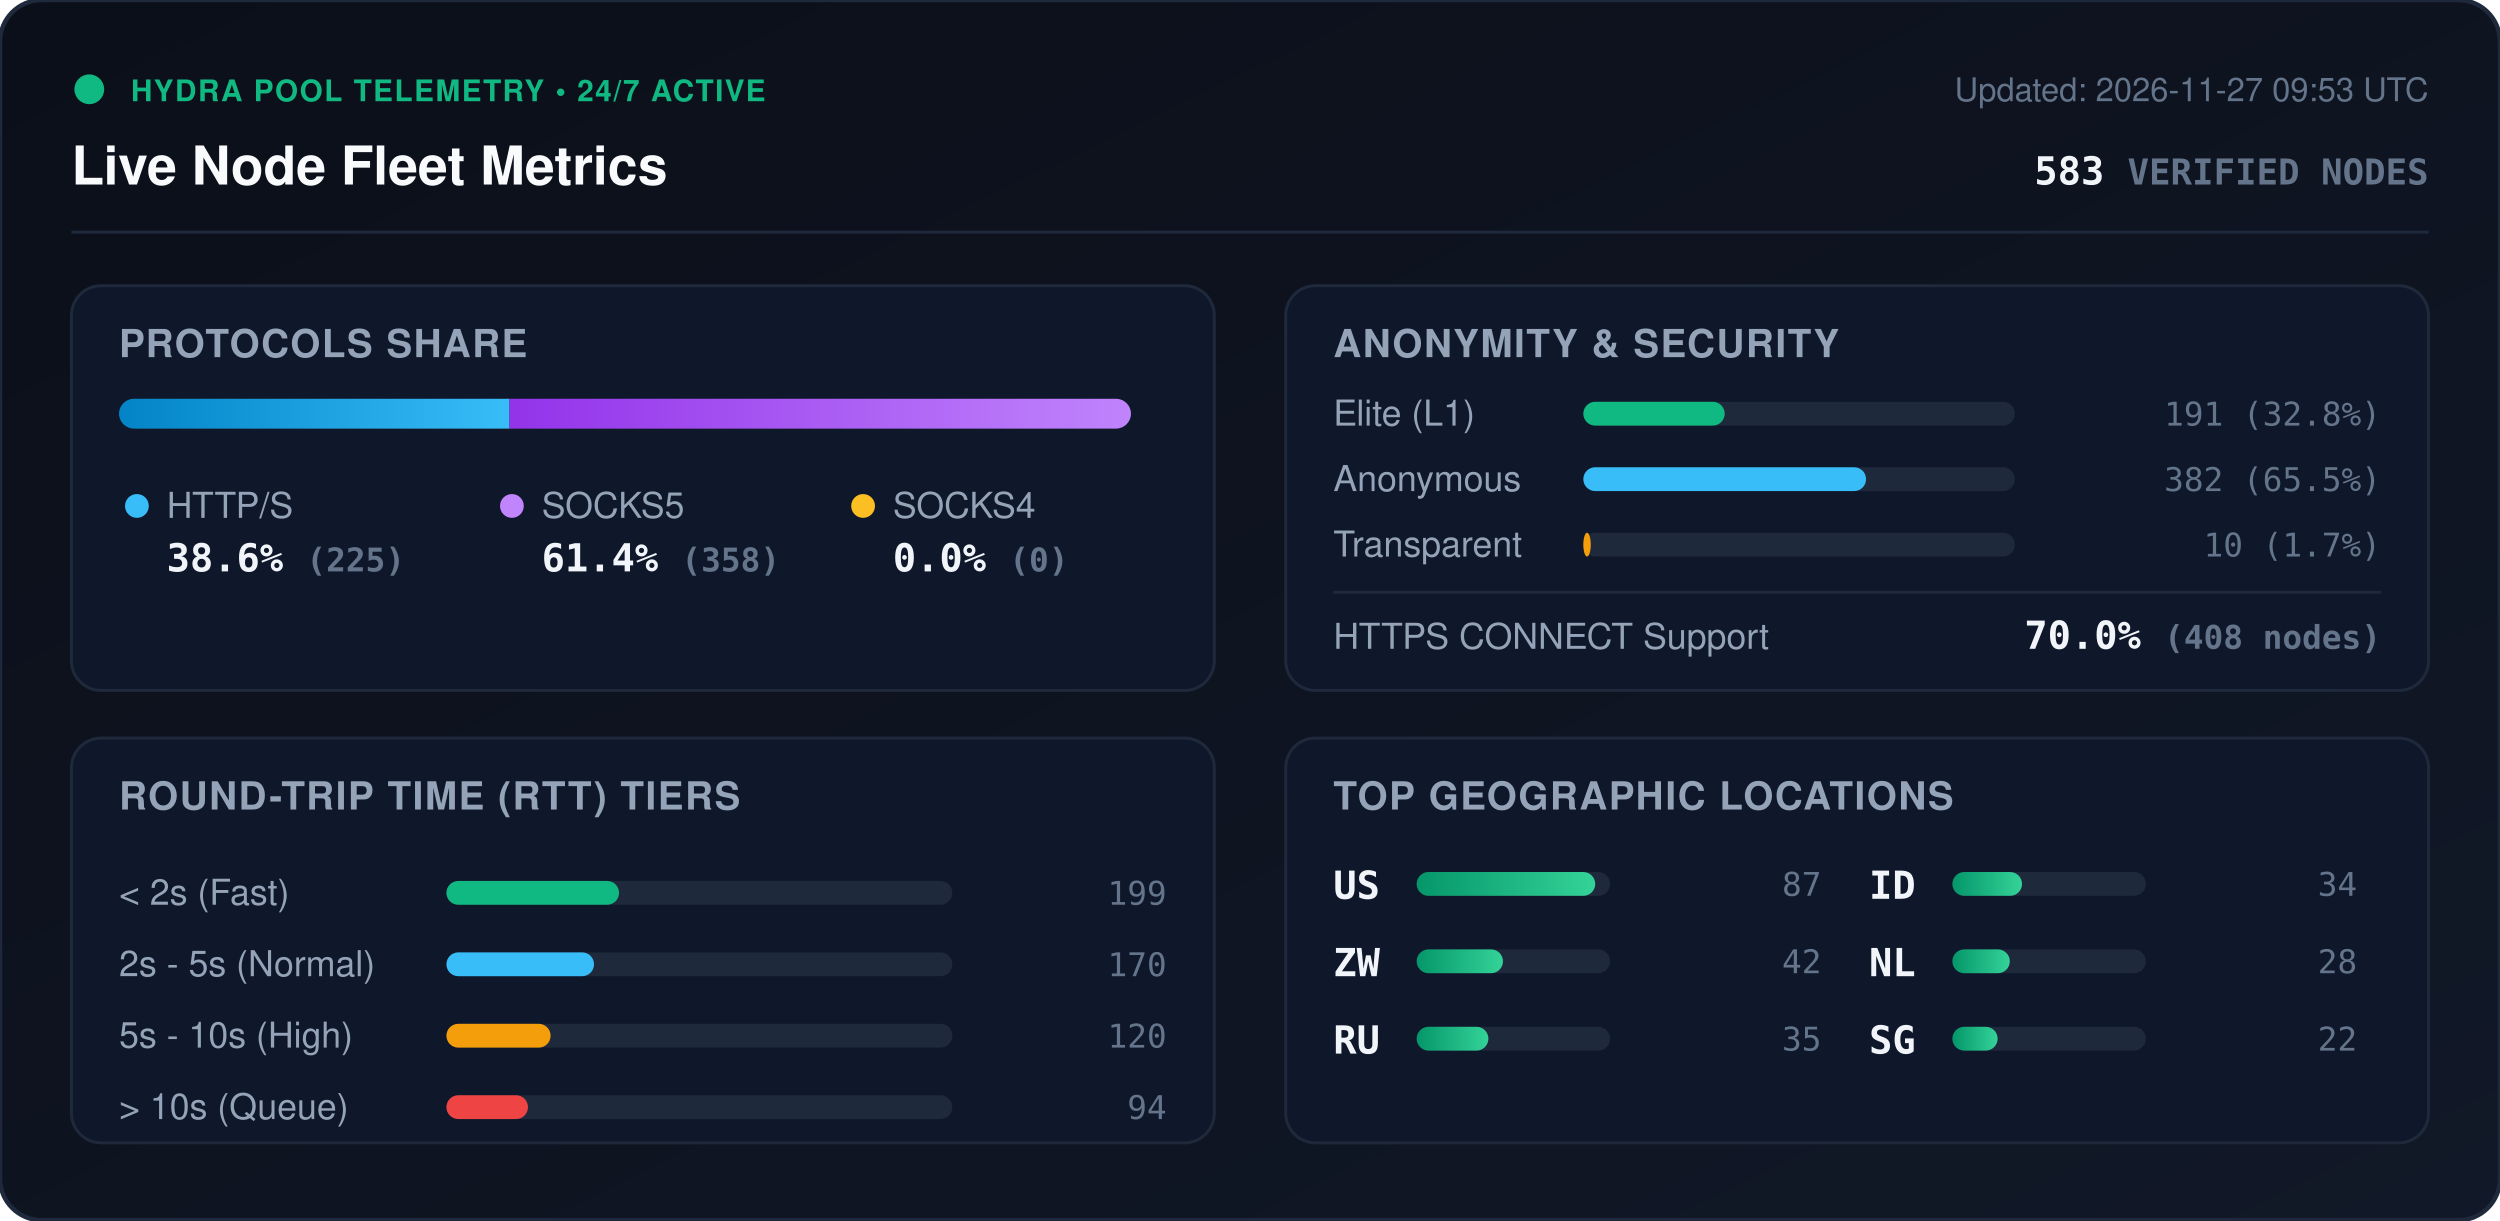
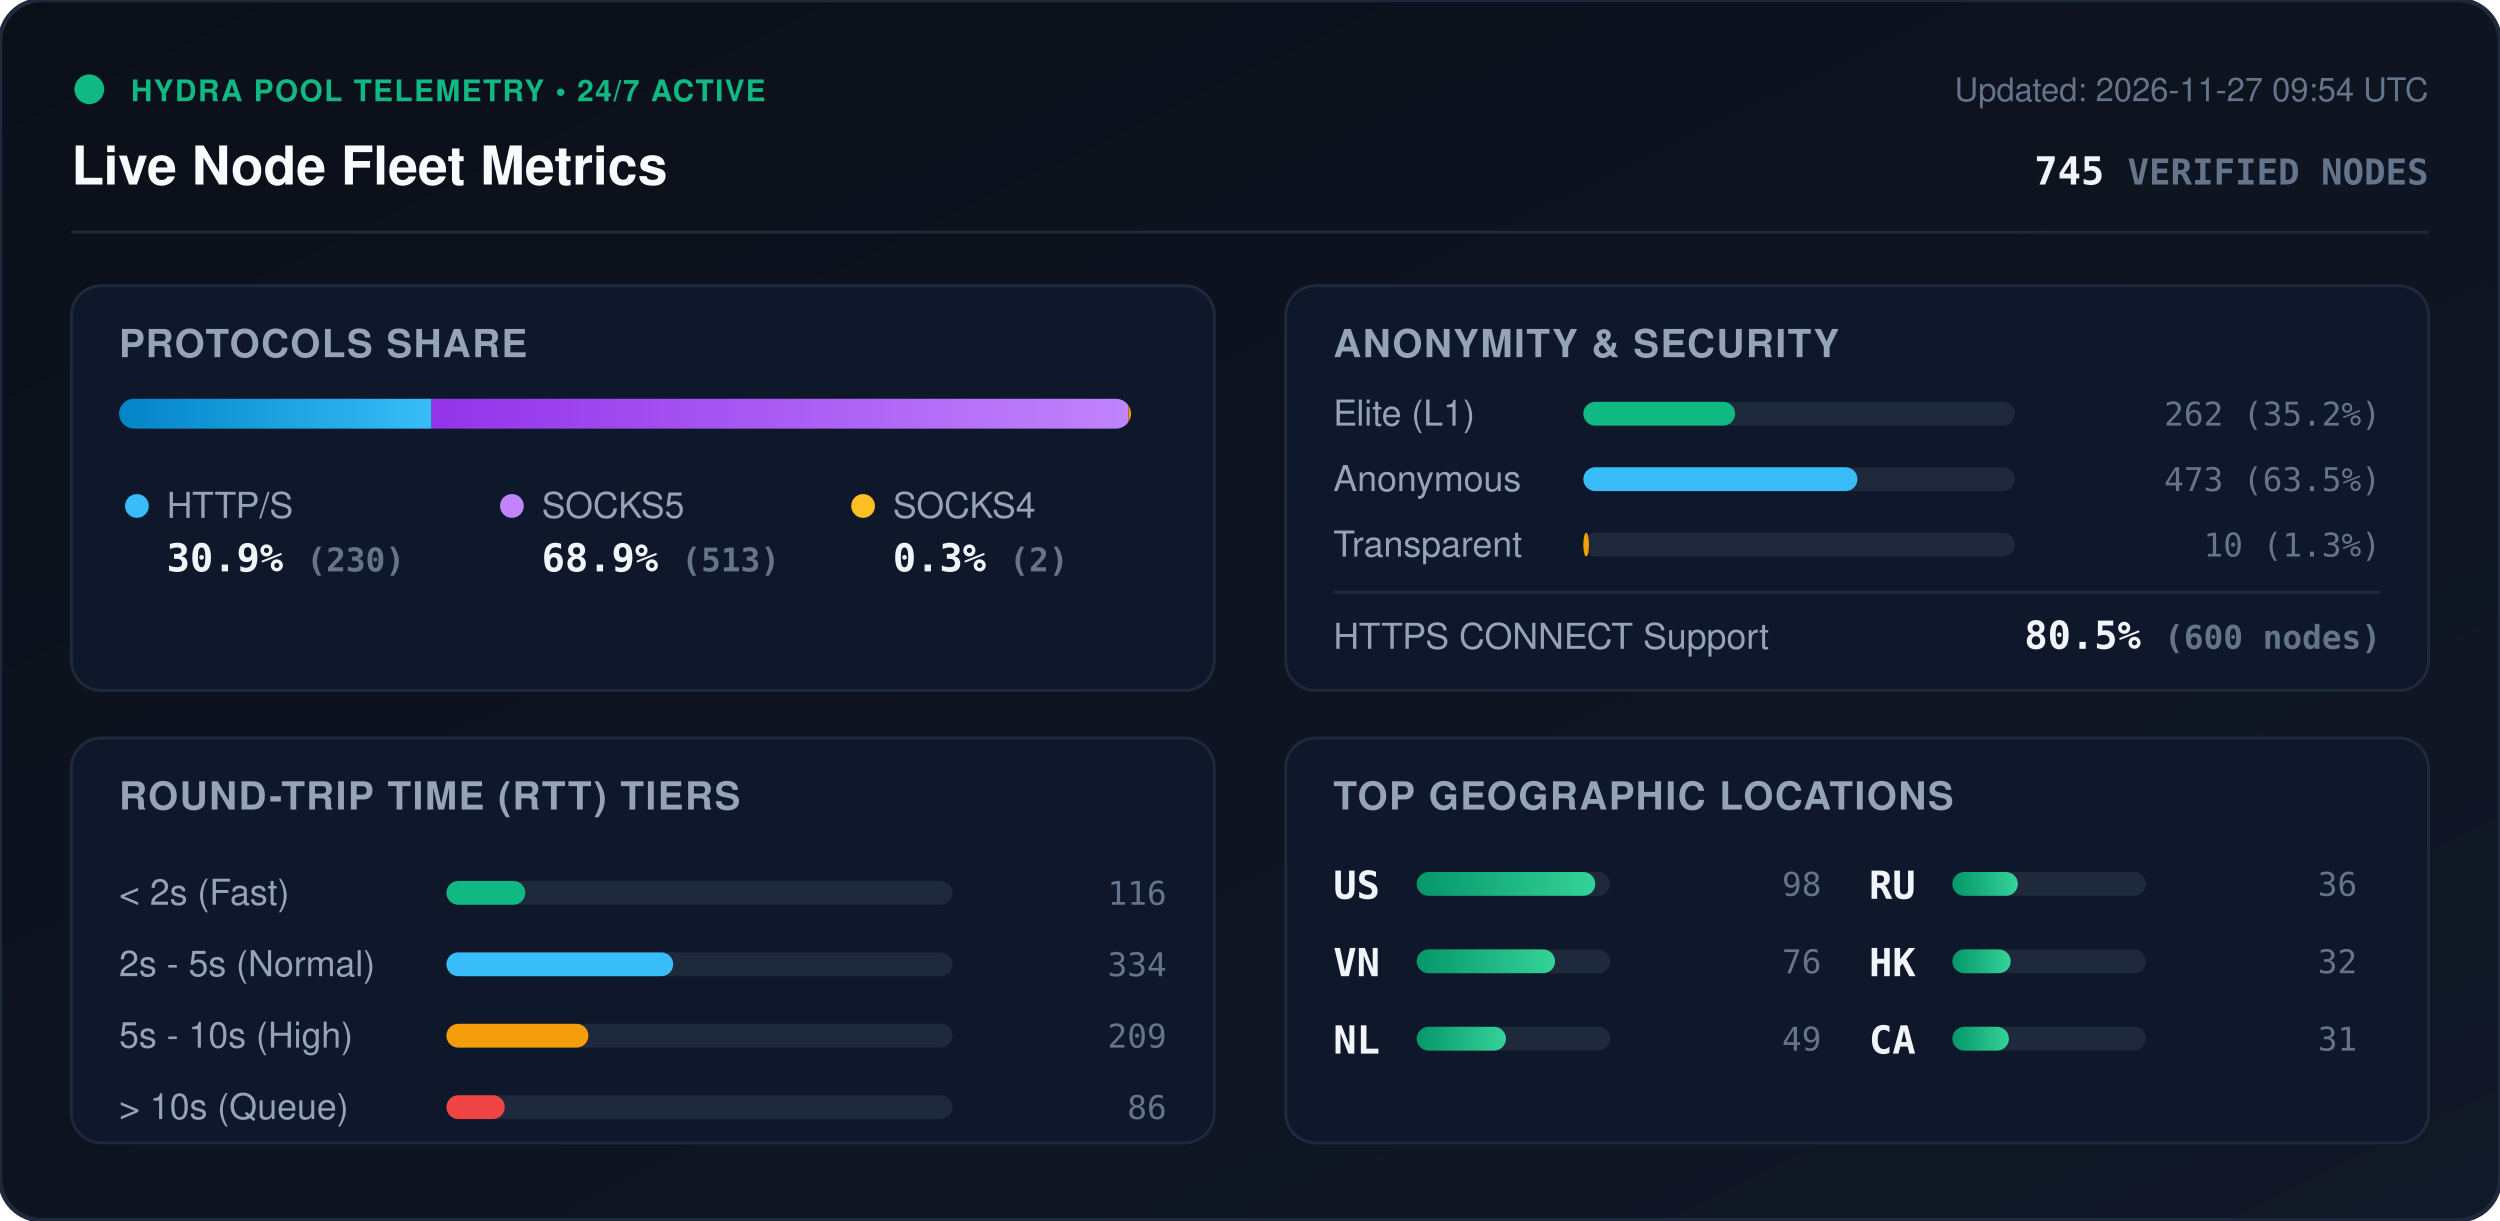
<svg xmlns="http://www.w3.org/2000/svg" viewBox="0 0 840 410" width="840" height="410" style="max-width: 100%; height: auto;">
  <defs>
    <linearGradient id="bg" x1="0%" y1="0%" x2="100%" y2="100%">
      <stop offset="0%" stop-color="#0b0f19" />
      <stop offset="100%" stop-color="#111827" />
    </linearGradient>
    <linearGradient id="bar-http" x1="0%" y1="0%" x2="100%" y2="0%">
      <stop offset="0%" stop-color="#0284c7" />
      <stop offset="100%" stop-color="#38bdf8" />
    </linearGradient>
    <linearGradient id="bar-socks5" x1="0%" y1="0%" x2="100%" y2="0%">
      <stop offset="0%" stop-color="#9333ea" />
      <stop offset="100%" stop-color="#c084fc" />
    </linearGradient>
    <linearGradient id="bar-socks4" x1="0%" y1="0%" x2="100%" y2="0%">
      <stop offset="0%" stop-color="#d97706" />
      <stop offset="100%" stop-color="#fbbf24" />
    </linearGradient>
    <linearGradient id="bar-green" x1="0%" y1="0%" x2="100%" y2="0%">
      <stop offset="0%" stop-color="#059669" />
      <stop offset="100%" stop-color="#34d399" />
    </linearGradient>
    <clipPath id="prog-track-clip">
      <rect width="340.0" height="10" rx="5" />
    </clipPath>
    <style>
      .title { font: 700 18px -apple-system, BlinkMacSystemFont, 'Segoe UI', Helvetica, Arial, sans-serif; fill: #f8fafc; }
      .sub { font: 500 11px -apple-system, BlinkMacSystemFont, 'Segoe UI', Helvetica, Arial, sans-serif; fill: #64748b; }
      .section-hdr { font: 600 13px -apple-system, BlinkMacSystemFont, 'Segoe UI', Helvetica, Arial, sans-serif; fill: #94a3b8; letter-spacing: 0.5px; }
      .metric-val { font: 700 13px -apple-system, BlinkMacSystemFont, 'Segoe UI', Helvetica, Arial, sans-serif; fill: #f1f5f9; }
      .metric-lbl { font: 500 12px -apple-system, BlinkMacSystemFont, 'Segoe UI', Helvetica, Arial, sans-serif; fill: #94a3b8; }
      .badge-txt { font: 700 10px -apple-system, BlinkMacSystemFont, 'Segoe UI', Helvetica, Arial, sans-serif; fill: #10b981; letter-spacing: 0.5px; }
      .mono { font-family: ui-monospace, SFMono-Regular, Menlo, Monaco, Consolas, monospace; }
      .pulse { animation: beacon 2s infinite ease-in-out; }
      @keyframes beacon { 0%, 100% { opacity: 1; } 50% { opacity: 0.35; } }
    </style>
  </defs>
  <rect width="840" height="410" rx="14" fill="url(#bg)" stroke="#1e293b" stroke-width="1.5" />
  <g transform="translate(24, 24)">
    <circle cx="6" cy="6" r="5" fill="#10b981" class="pulse" />
    <text x="20" y="10" class="badge-txt">HYDRA POOL TELEMETRY • 24/7 ACTIVE</text>
    <text x="0" y="38" class="title">Live Node Fleet Metrics</text>
-     <text x="792" y="10" text-anchor="end" class="sub">Updated: 2026-11-27 09:53 UTC</text>
-     <text x="792" y="38" text-anchor="end" class="metric-val mono" fill="#38bdf8">583 <tspan font-size="12" fill="#64748b">VERIFIED NODES</tspan>
+     <text x="792" y="10" text-anchor="end" class="sub">Updated: 2026-11-27 09:54 UTC</text>
+     <text x="792" y="38" text-anchor="end" class="metric-val mono" fill="#38bdf8">745 <tspan font-size="12" fill="#64748b">VERIFIED NODES</tspan>
    </text>
  </g>
  <line x1="24" y1="78" x2="816" y2="78" stroke="#1e293b" stroke-width="1" />
  <g transform="translate(24, 96)">
    <rect width="384" height="136" rx="10" fill="#0f172a" stroke="#1e293b" />
    <text x="16" y="24" class="section-hdr">PROTOCOLS SHARE</text>
    <g transform="translate(16, 38)">
      <rect width="340.0" height="10" rx="5" fill="#1e293b" />
      <g clip-path="url(#prog-track-clip)">
-         <rect x="0" width="131.2" height="10" fill="url(#bar-http)" />
-         <rect x="131.2" width="208.8" height="10" fill="url(#bar-socks5)" />
-         <rect x="340.0" width="0.0" height="10" fill="url(#bar-socks4)" />
+         <rect x="0" width="105.0" height="10" fill="url(#bar-http)" />
+         <rect x="105.0" width="234.1" height="10" fill="url(#bar-socks5)" />
+         <rect x="339.1" width="0.9" height="10" fill="url(#bar-socks4)" />
      </g>
    </g>
    <g transform="translate(16, 68)">
      <circle cx="6" cy="6" r="4" fill="#38bdf8" />
      <text x="16" y="10" class="metric-lbl">HTTP/S</text>
-       <text x="16" y="28" class="metric-val mono">38.6% <tspan font-size="11" fill="#64748b">(225)</tspan>
+       <text x="16" y="28" class="metric-val mono">30.9% <tspan font-size="11" fill="#64748b">(230)</tspan>
      </text>
      <circle cx="132" cy="6" r="4" fill="#c084fc" />
      <text x="142" y="10" class="metric-lbl">SOCKS5</text>
-       <text x="142" y="28" class="metric-val mono">61.4% <tspan font-size="11" fill="#64748b">(358)</tspan>
+       <text x="142" y="28" class="metric-val mono">68.9% <tspan font-size="11" fill="#64748b">(513)</tspan>
      </text>
      <circle cx="250" cy="6" r="4" fill="#fbbf24" />
      <text x="260" y="10" class="metric-lbl">SOCKS4</text>
-       <text x="260" y="28" class="metric-val mono">0.0% <tspan font-size="11" fill="#64748b">(0)</tspan>
+       <text x="260" y="28" class="metric-val mono">0.3% <tspan font-size="11" fill="#64748b">(2)</tspan>
      </text>
    </g>
  </g>
  <g transform="translate(432, 96)">
    <rect width="384" height="136" rx="10" fill="#0f172a" stroke="#1e293b" />
    <text x="16" y="24" class="section-hdr">ANONYMITY &amp; SECURITY</text>
    <text x="16" y="47" class="metric-lbl">Elite (L1)</text>
    <rect x="100" y="39" width="145.0" height="8" rx="4" fill="#1e293b" />
-     <rect x="100" y="39" width="47.5" height="8" rx="4" fill="#10b981" />
-     <text x="368" y="47" text-anchor="end" class="mono sub" fill="#e2e8f0">191 (32.8%)</text>
+     <rect x="100" y="39" width="51.0" height="8" rx="4" fill="#10b981" />
+     <text x="368" y="47" text-anchor="end" class="mono sub" fill="#e2e8f0">262 (35.2%)</text>
    <text x="16" y="69" class="metric-lbl">Anonymous</text>
    <rect x="100" y="61" width="145.0" height="8" rx="4" fill="#1e293b" />
-     <rect x="100" y="61" width="95.0" height="8" rx="4" fill="#38bdf8" />
-     <text x="368" y="69" text-anchor="end" class="mono sub" fill="#e2e8f0">382 (65.5%)</text>
+     <rect x="100" y="61" width="92.1" height="8" rx="4" fill="#38bdf8" />
+     <text x="368" y="69" text-anchor="end" class="mono sub" fill="#e2e8f0">473 (63.5%)</text>
    <text x="16" y="91" class="metric-lbl">Transparent</text>
    <rect x="100" y="83" width="145.0" height="8" rx="4" fill="#1e293b" />
-     <rect x="100" y="83" width="2.5" height="8" rx="4" fill="#f59e0b" />
-     <text x="368" y="91" text-anchor="end" class="mono sub" fill="#e2e8f0">10 (1.7%)</text>
+     <rect x="100" y="83" width="1.9" height="8" rx="4" fill="#f59e0b" />
+     <text x="368" y="91" text-anchor="end" class="mono sub" fill="#e2e8f0">10 (1.3%)</text>
    <line x1="16" y1="103" x2="368" y2="103" stroke="#1e293b" stroke-width="1" />
    <text x="16" y="122" class="metric-lbl">HTTPS CONNECT Support</text>
-     <text x="368" y="122" text-anchor="end" class="metric-val mono" fill="#34d399">70.0% <tspan font-size="11" fill="#64748b">(408 nodes)</tspan>
+     <text x="368" y="122" text-anchor="end" class="metric-val mono" fill="#34d399">80.5% <tspan font-size="11" fill="#64748b">(600 nodes)</tspan>
    </text>
  </g>
  <g transform="translate(24, 248)">
    <rect width="384" height="136" rx="10" fill="#0f172a" stroke="#1e293b" />
    <text x="16" y="24" class="section-hdr">ROUND-TRIP TIME (RTT) TIERS</text>
    <g transform="translate(16, 42)">
      <text x="0" y="14" class="metric-lbl">&lt; 2s (Fast)</text>
      <rect x="110" y="6" width="170" height="8" rx="4" fill="#1e293b" />
-       <rect x="110" y="6" width="58.0" height="8" rx="4" fill="#10b981" />
-       <text x="352" y="14" text-anchor="end" class="mono sub">199</text>
+       <rect x="110" y="6" width="26.5" height="8" rx="4" fill="#10b981" />
+       <text x="352" y="14" text-anchor="end" class="mono sub">116</text>
      <text x="0" y="38" class="metric-lbl">2s - 5s (Normal)</text>
      <rect x="110" y="30" width="170" height="8" rx="4" fill="#1e293b" />
-       <rect x="110" y="30" width="49.6" height="8" rx="4" fill="#38bdf8" />
-       <text x="352" y="38" text-anchor="end" class="mono sub">170</text>
+       <rect x="110" y="30" width="76.2" height="8" rx="4" fill="#38bdf8" />
+       <text x="352" y="38" text-anchor="end" class="mono sub">334</text>
      <text x="0" y="62" class="metric-lbl">5s - 10s (High)</text>
      <rect x="110" y="54" width="170" height="8" rx="4" fill="#1e293b" />
-       <rect x="110" y="54" width="35.0" height="8" rx="4" fill="#f59e0b" />
-       <text x="352" y="62" text-anchor="end" class="mono sub">120</text>
+       <rect x="110" y="54" width="47.7" height="8" rx="4" fill="#f59e0b" />
+       <text x="352" y="62" text-anchor="end" class="mono sub">209</text>
      <text x="0" y="86" class="metric-lbl">&gt; 10s (Queue)</text>
      <rect x="110" y="78" width="170" height="8" rx="4" fill="#1e293b" />
-       <rect x="110" y="78" width="27.4" height="8" rx="4" fill="#ef4444" />
-       <text x="352" y="86" text-anchor="end" class="mono sub">94</text>
+       <rect x="110" y="78" width="19.6" height="8" rx="4" fill="#ef4444" />
+       <text x="352" y="86" text-anchor="end" class="mono sub">86</text>
    </g>
  </g>
  <g transform="translate(432, 248)">
    <rect width="384" height="136" rx="10" fill="#0f172a" stroke="#1e293b" />
    <text x="16" y="24" class="section-hdr">TOP GEOGRAPHIC LOCATIONS</text>
    <g transform="translate(16, 42)">
      <g transform="translate(0, 0)">
        <text x="0" y="12" class="mono metric-val" font-size="12">US</text>
        <rect x="28" y="3" width="65" height="8" rx="4" fill="#1e293b" />
        <rect x="28" y="3" width="60.0" height="8" rx="4" fill="url(#bar-green)" />
-         <text x="164" y="11" text-anchor="end" class="mono sub">87</text>
+         <text x="164" y="11" text-anchor="end" class="mono sub">98</text>
      </g>
      <g transform="translate(0, 26)">
-         <text x="0" y="12" class="mono metric-val" font-size="12">ZW</text>
+         <text x="0" y="12" class="mono metric-val" font-size="12">VN</text>
        <rect x="28" y="3" width="65" height="8" rx="4" fill="#1e293b" />
-         <rect x="28" y="3" width="29.0" height="8" rx="4" fill="url(#bar-green)" />
-         <text x="164" y="11" text-anchor="end" class="mono sub">42</text>
+         <rect x="28" y="3" width="46.5" height="8" rx="4" fill="url(#bar-green)" />
+         <text x="164" y="11" text-anchor="end" class="mono sub">76</text>
      </g>
      <g transform="translate(0, 52)">
+         <text x="0" y="12" class="mono metric-val" font-size="12">NL</text>
+         <rect x="28" y="3" width="65" height="8" rx="4" fill="#1e293b" />
+         <rect x="28" y="3" width="30.0" height="8" rx="4" fill="url(#bar-green)" />
+         <text x="164" y="11" text-anchor="end" class="mono sub">49</text>
+       </g>
+       <g transform="translate(180, 0)">
        <text x="0" y="12" class="mono metric-val" font-size="12">RU</text>
        <rect x="28" y="3" width="65" height="8" rx="4" fill="#1e293b" />
-         <rect x="28" y="3" width="24.1" height="8" rx="4" fill="url(#bar-green)" />
-         <text x="164" y="11" text-anchor="end" class="mono sub">35</text>
-       </g>
-       <g transform="translate(180, 0)">
-         <text x="0" y="12" class="mono metric-val" font-size="12">ID</text>
-         <rect x="28" y="3" width="65" height="8" rx="4" fill="#1e293b" />
-         <rect x="28" y="3" width="23.4" height="8" rx="4" fill="url(#bar-green)" />
-         <text x="164" y="11" text-anchor="end" class="mono sub">34</text>
+         <rect x="28" y="3" width="22.0" height="8" rx="4" fill="url(#bar-green)" />
+         <text x="164" y="11" text-anchor="end" class="mono sub">36</text>
      </g>
      <g transform="translate(180, 26)">
-         <text x="0" y="12" class="mono metric-val" font-size="12">NL</text>
+         <text x="0" y="12" class="mono metric-val" font-size="12">HK</text>
        <rect x="28" y="3" width="65" height="8" rx="4" fill="#1e293b" />
-         <rect x="28" y="3" width="19.3" height="8" rx="4" fill="url(#bar-green)" />
-         <text x="164" y="11" text-anchor="end" class="mono sub">28</text>
+         <rect x="28" y="3" width="19.6" height="8" rx="4" fill="url(#bar-green)" />
+         <text x="164" y="11" text-anchor="end" class="mono sub">32</text>
      </g>
      <g transform="translate(180, 52)">
-         <text x="0" y="12" class="mono metric-val" font-size="12">SG</text>
+         <text x="0" y="12" class="mono metric-val" font-size="12">CA</text>
        <rect x="28" y="3" width="65" height="8" rx="4" fill="#1e293b" />
-         <rect x="28" y="3" width="15.2" height="8" rx="4" fill="url(#bar-green)" />
-         <text x="164" y="11" text-anchor="end" class="mono sub">22</text>
+         <rect x="28" y="3" width="19.0" height="8" rx="4" fill="url(#bar-green)" />
+         <text x="164" y="11" text-anchor="end" class="mono sub">31</text>
      </g>
    </g>
  </g>
</svg>
